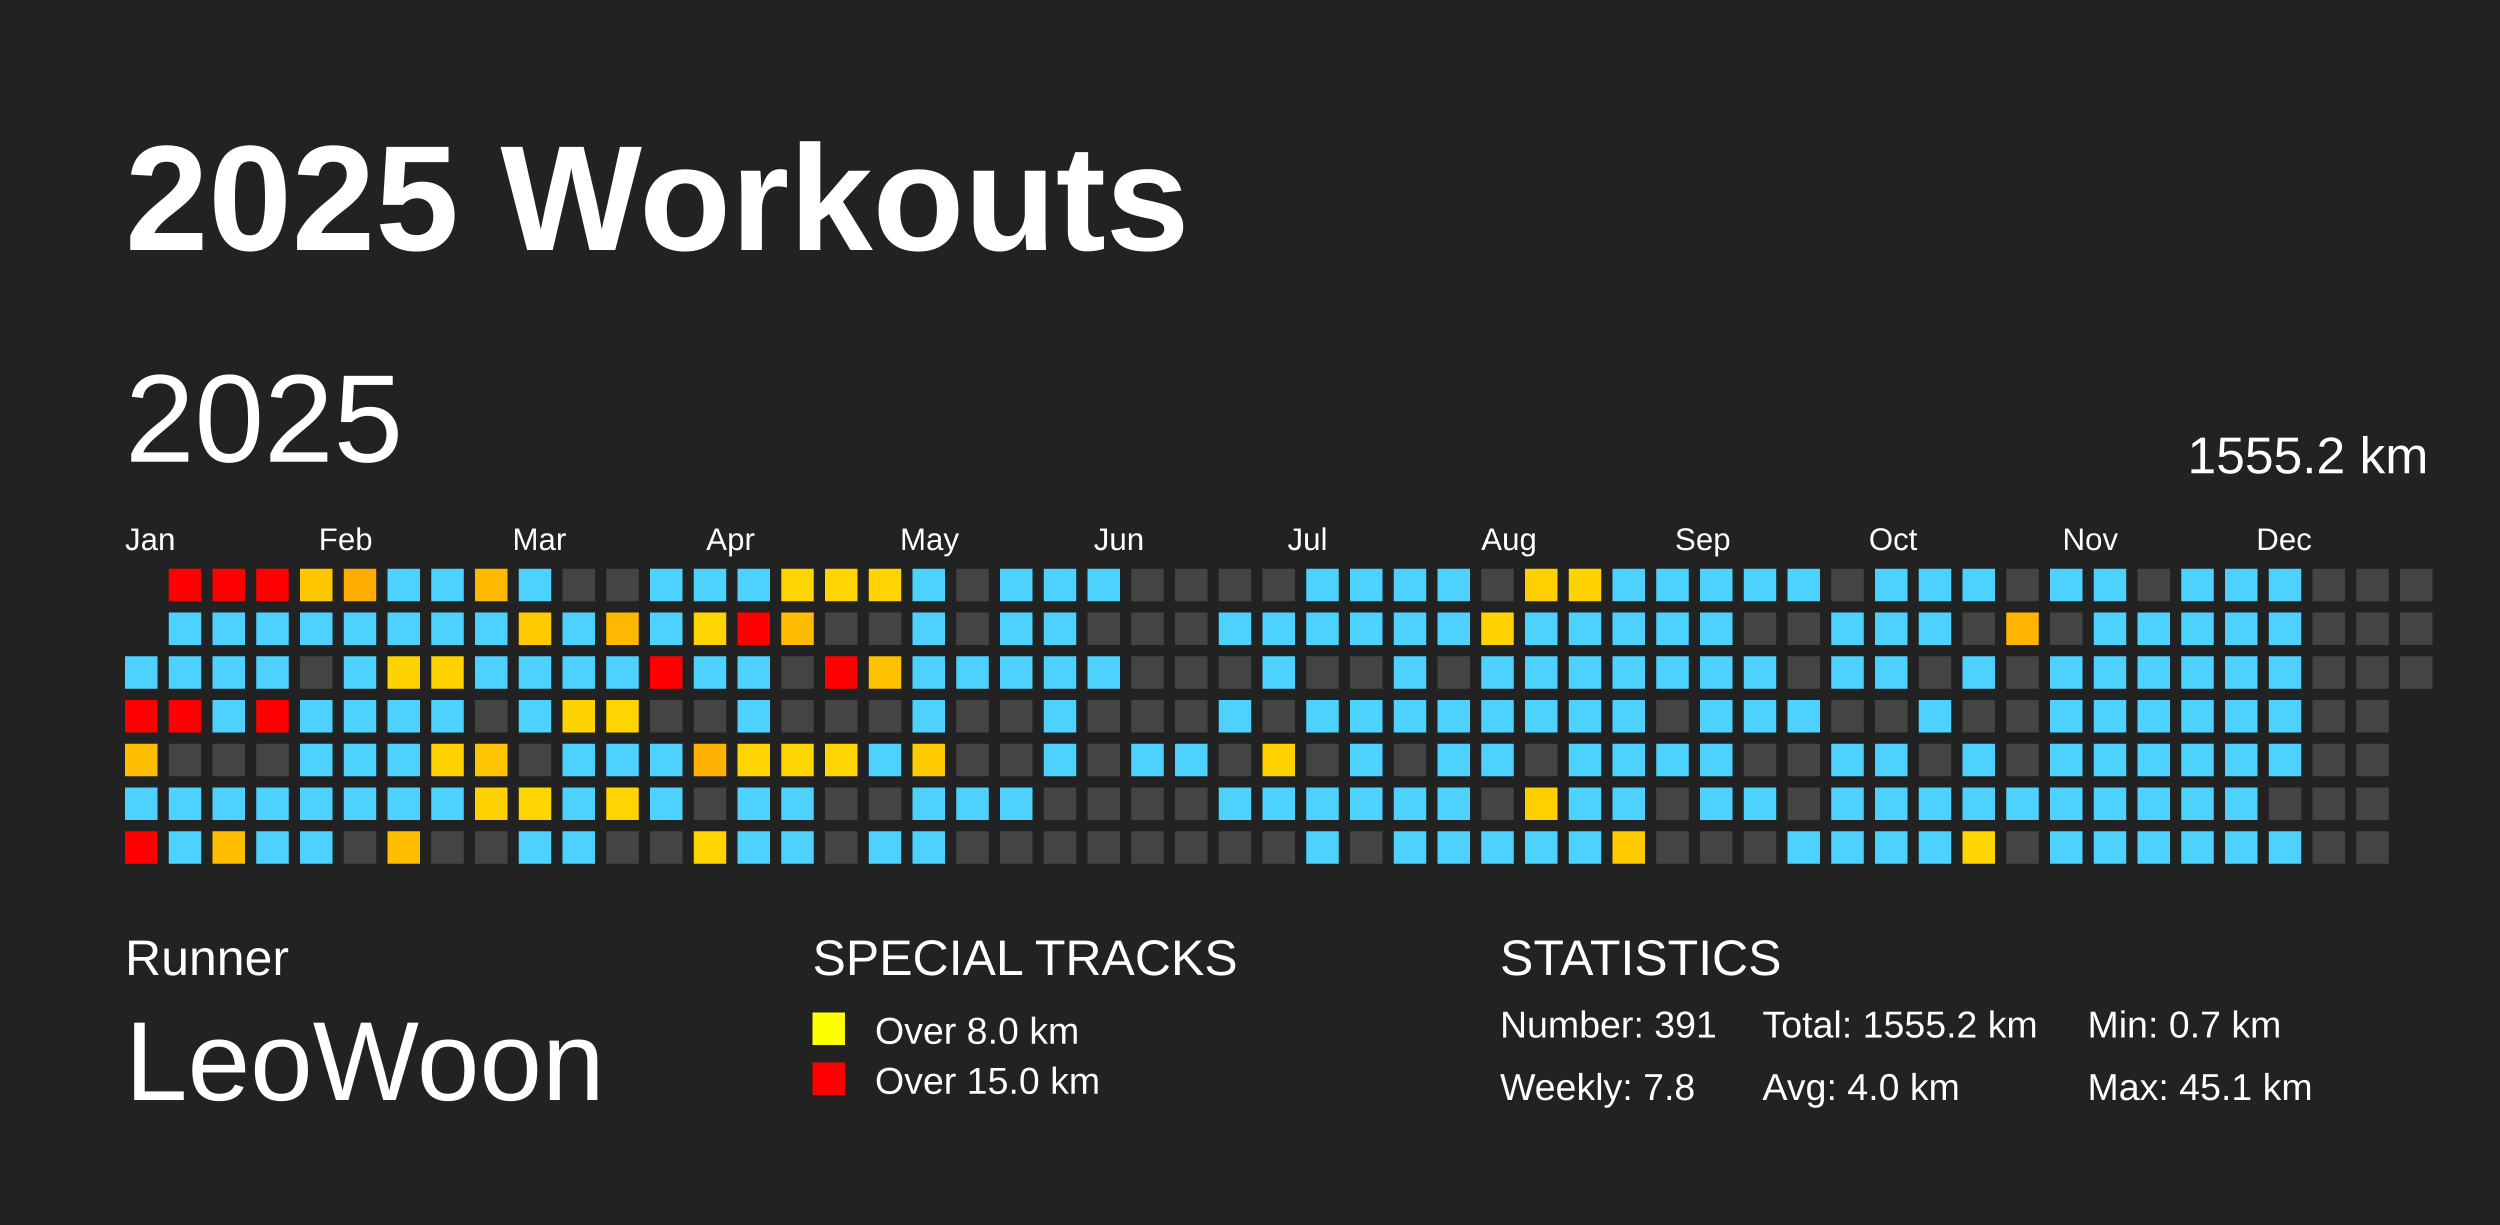
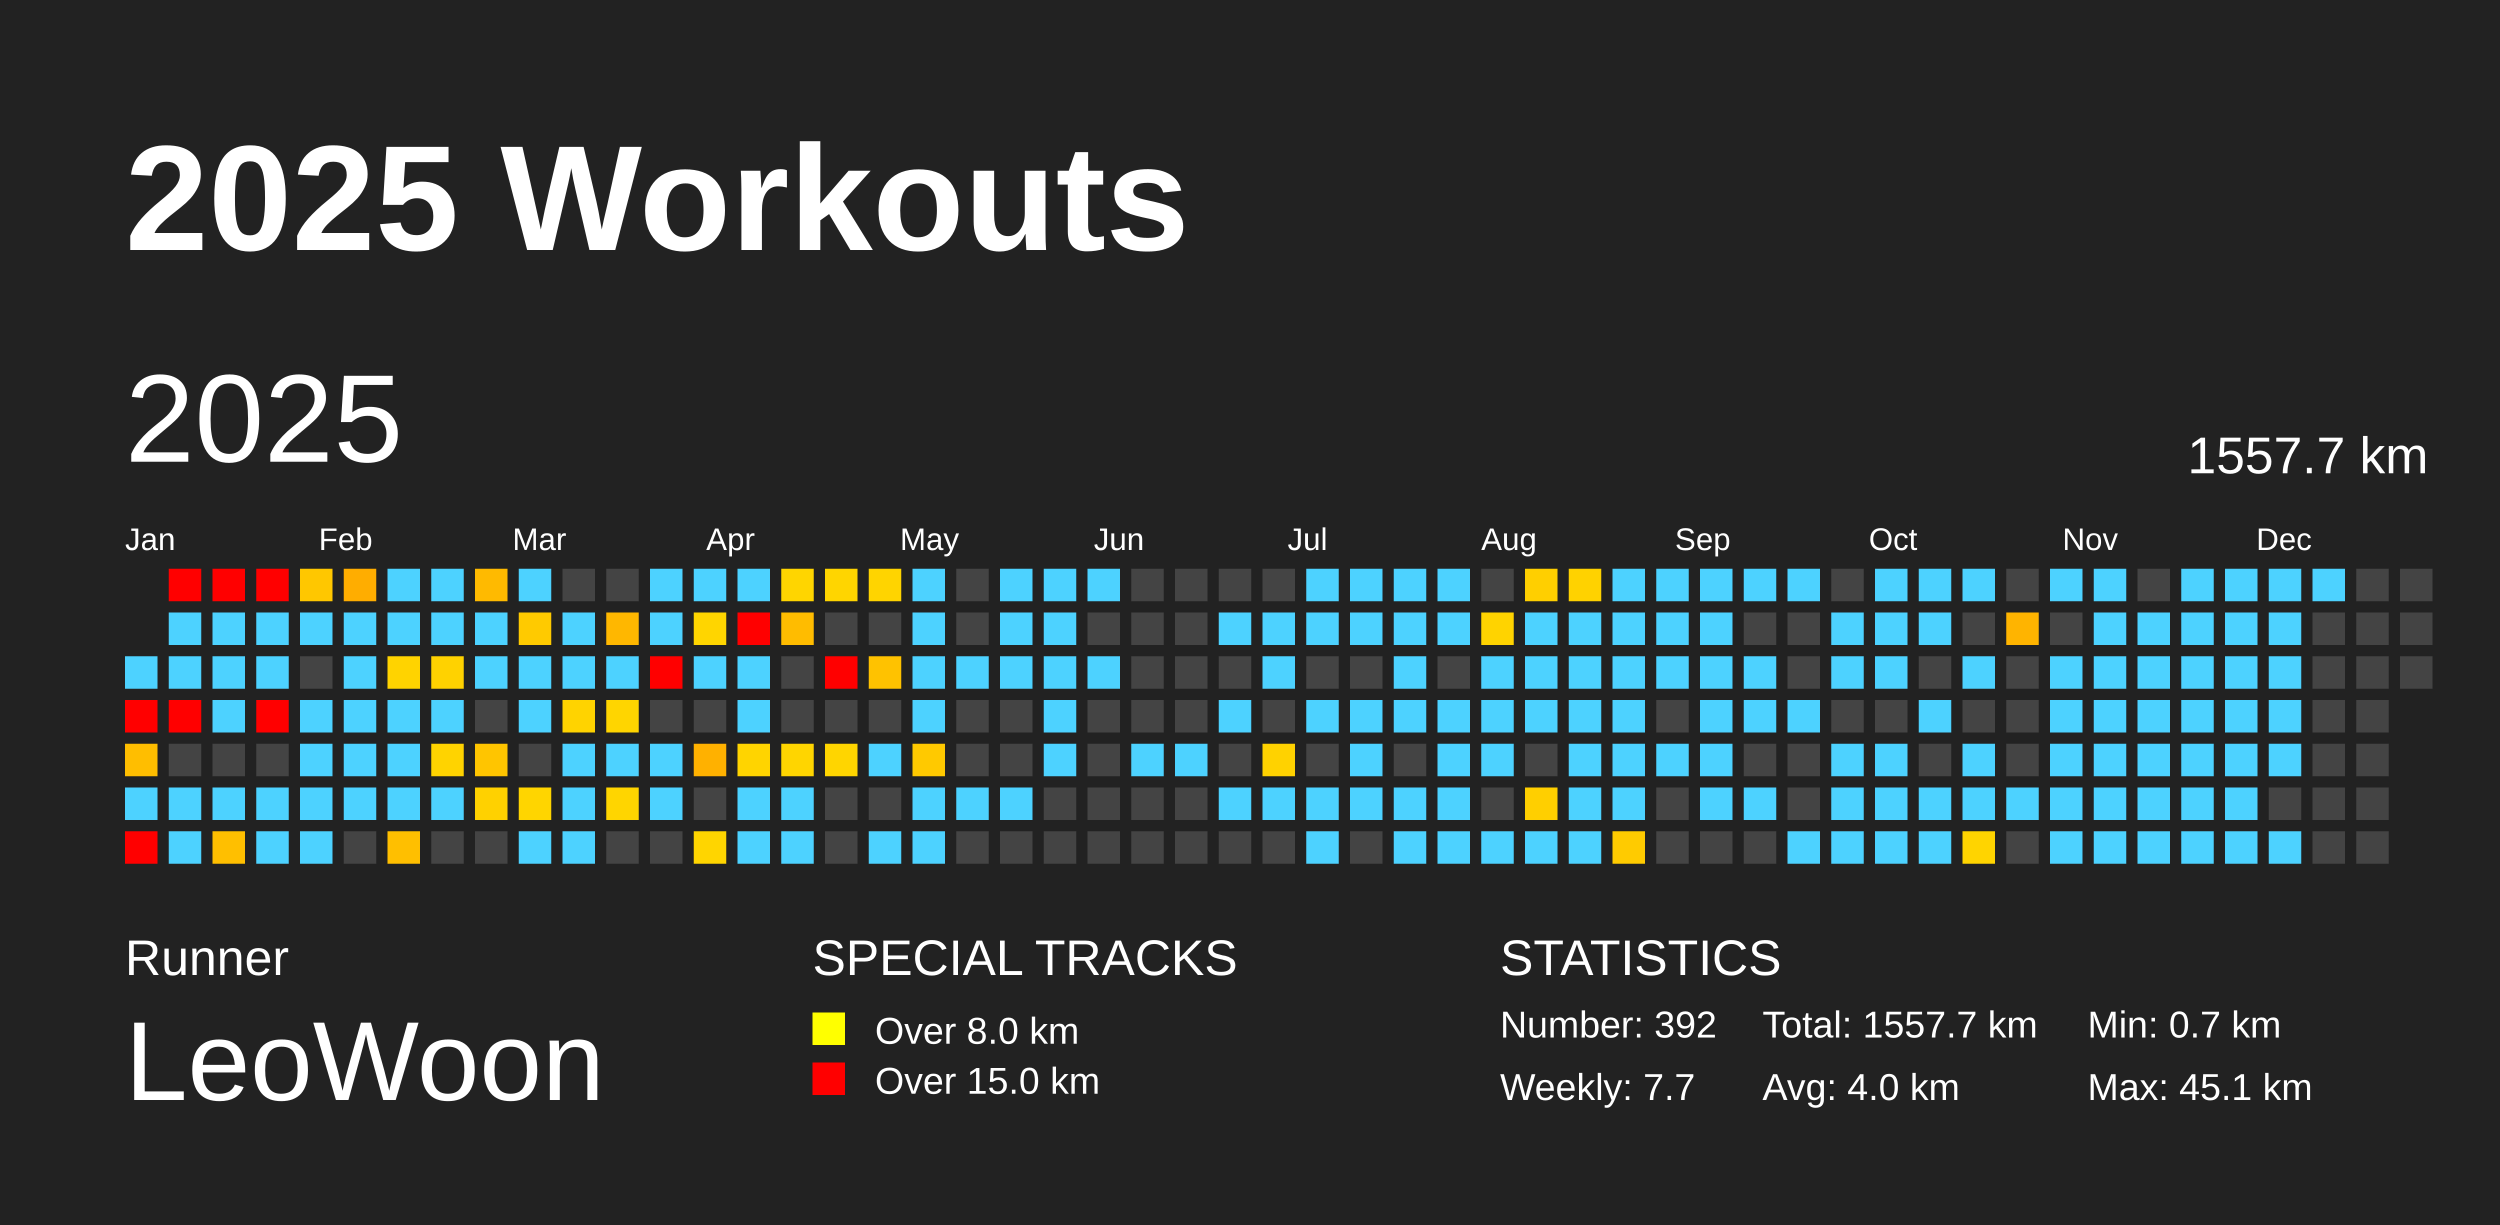
<svg xmlns="http://www.w3.org/2000/svg" baseProfile="full" height="98mm" version="1.1" viewBox="0,0,200,98" width="200mm">
  <defs />
  <rect fill="#222222" height="98" width="200" x="0" y="0" />
  <text fill="#FFFFFF" style="font-size:12px; font-family:Arial; font-weight:bold;" x="10" y="20">2025 Workouts</text>
  <text fill="#FFFFFF" style="font-size:4px; font-family:Arial" x="10" y="78">Runner</text>
  <text fill="#FFFFFF" style="font-size:9px; font-family:Arial" x="10" y="88">LeoWoon</text>
  <text fill="#FFFFFF" style="font-size:4px; font-family:Arial" x="65" y="78">SPECIAL TRACKS</text>
  <rect fill="yellow" height="2.6" width="2.6" x="65" y="81" />
  <text fill="#FFFFFF" style="font-size:3px; font-family:Arial" x="70" y="83.5">Over 8.0 km</text>
  <rect fill="red" height="2.6" width="2.6" x="65" y="85" />
  <text fill="#FFFFFF" style="font-size:3px; font-family:Arial" x="70" y="87.5">Over 15.0 km</text>
  <text fill="#FFFFFF" style="font-size:4px; font-family:Arial" x="120" y="78">STATISTICS</text>
-   <text fill="#FFFFFF" style="font-size:3px; font-family:Arial" x="120" y="83">Number: 391</text>
-   <text fill="#FFFFFF" style="font-size:3px; font-family:Arial" x="120" y="88">Weekly: 7.8</text>
-   <text fill="#FFFFFF" style="font-size:3px; font-family:Arial" x="141" y="83">Total: 1555.2 km</text>
+   <text fill="#FFFFFF" style="font-size:3px; font-family:Arial" x="120" y="83">Number: 392</text>
+   <text fill="#FFFFFF" style="font-size:3px; font-family:Arial" x="120" y="88">Weekly: 7.7</text>
+   <text fill="#FFFFFF" style="font-size:3px; font-family:Arial" x="141" y="83">Total: 1557.7 km</text>
  <text fill="#FFFFFF" style="font-size:3px; font-family:Arial" x="141" y="88">Avg: 4.0 km</text>
  <text fill="#FFFFFF" style="font-size:3px; font-family:Arial" x="167" y="83">Min: 0.7 km</text>
  <text fill="#FFFFFF" style="font-size:3px; font-family:Arial" x="167" y="88">Max: 45.1 km</text>
  <text dominant-baseline="hanging" fill="#FFFFFF" style="font-size:10.0px; font-family:Arial;" x="10" y="30">2025</text>
-   <text dominant-baseline="hanging" fill="#FFFFFF" style="font-size:4.125px; font-family:Arial;" x="175" y="35">1555.2 km</text>
+   <text dominant-baseline="hanging" fill="#FFFFFF" style="font-size:4.125px; font-family:Arial;" x="175" y="35">1557.7 km</text>
  <text fill="#FFFFFF" style="font-size:2.5px; font-family:Arial" x="10.0" y="44">Jan</text>
  <text fill="#FFFFFF" style="font-size:2.5px; font-family:Arial" x="25.5" y="44">Feb</text>
  <text fill="#FFFFFF" style="font-size:2.5px; font-family:Arial" x="41.0" y="44">Mar</text>
  <text fill="#FFFFFF" style="font-size:2.5px; font-family:Arial" x="56.5" y="44">Apr</text>
  <text fill="#FFFFFF" style="font-size:2.5px; font-family:Arial" x="72.0" y="44">May</text>
  <text fill="#FFFFFF" style="font-size:2.5px; font-family:Arial" x="87.5" y="44">Jun</text>
  <text fill="#FFFFFF" style="font-size:2.5px; font-family:Arial" x="103.0" y="44">Jul</text>
  <text fill="#FFFFFF" style="font-size:2.5px; font-family:Arial" x="118.5" y="44">Aug</text>
  <text fill="#FFFFFF" style="font-size:2.5px; font-family:Arial" x="134.0" y="44">Sep</text>
  <text fill="#FFFFFF" style="font-size:2.5px; font-family:Arial" x="149.5" y="44">Oct</text>
  <text fill="#FFFFFF" style="font-size:2.5px; font-family:Arial" x="165.0" y="44">Nov</text>
  <text fill="#FFFFFF" style="font-size:2.5px; font-family:Arial" x="180.5" y="44">Dec</text>
  <rect fill="#4dd2ff" height="2.6" width="2.6" x="10.0" y="52.5" />
  <rect fill="red" height="2.6" width="2.6" x="10.0" y="56.0" />
  <rect fill="#ffbe00" height="2.6" width="2.6" x="10.0" y="59.5" />
  <rect fill="#4dd2ff" height="2.6" width="2.6" x="10.0" y="63.0" />
  <rect fill="red" height="2.6" width="2.6" x="10.0" y="66.5" />
  <rect fill="red" height="2.6" width="2.6" x="13.5" y="45.5" />
  <rect fill="#4dd2ff" height="2.6" width="2.6" x="13.5" y="49.0" />
  <rect fill="#4dd2ff" height="2.6" width="2.6" x="13.5" y="52.5" />
  <rect fill="red" height="2.6" width="2.6" x="13.5" y="56.0" />
  <rect fill="#444444" height="2.6" width="2.6" x="13.5" y="59.5" />
  <rect fill="#4dd2ff" height="2.6" width="2.6" x="13.5" y="63.0" />
  <rect fill="#4dd2ff" height="2.6" width="2.6" x="13.5" y="66.5" />
  <rect fill="red" height="2.6" width="2.6" x="17.0" y="45.5" />
  <rect fill="#4dd2ff" height="2.6" width="2.6" x="17.0" y="49.0" />
  <rect fill="#4dd2ff" height="2.6" width="2.6" x="17.0" y="52.5" />
  <rect fill="#4dd2ff" height="2.6" width="2.6" x="17.0" y="56.0" />
  <rect fill="#444444" height="2.6" width="2.6" x="17.0" y="59.5" />
  <rect fill="#4dd2ff" height="2.6" width="2.6" x="17.0" y="63.0" />
  <rect fill="#ffbf00" height="2.6" width="2.6" x="17.0" y="66.5" />
  <rect fill="red" height="2.6" width="2.6" x="20.5" y="45.5" />
  <rect fill="#4dd2ff" height="2.6" width="2.6" x="20.5" y="49.0" />
  <rect fill="#4dd2ff" height="2.6" width="2.6" x="20.5" y="52.5" />
  <rect fill="red" height="2.6" width="2.6" x="20.5" y="56.0" />
  <rect fill="#444444" height="2.6" width="2.6" x="20.5" y="59.5" />
  <rect fill="#4dd2ff" height="2.6" width="2.6" x="20.5" y="63.0" />
  <rect fill="#4dd2ff" height="2.6" width="2.6" x="20.5" y="66.5" />
  <rect fill="#ffc700" height="2.6" width="2.6" x="24.0" y="45.5" />
  <rect fill="#4dd2ff" height="2.6" width="2.6" x="24.0" y="49.0" />
  <rect fill="#444444" height="2.6" width="2.6" x="24.0" y="52.5" />
  <rect fill="#4dd2ff" height="2.6" width="2.6" x="24.0" y="56.0" />
  <rect fill="#4dd2ff" height="2.6" width="2.6" x="24.0" y="59.5" />
  <rect fill="#4dd2ff" height="2.6" width="2.6" x="24.0" y="63.0" />
  <rect fill="#4dd2ff" height="2.6" width="2.6" x="24.0" y="66.5" />
  <rect fill="#ffad00" height="2.6" width="2.6" x="27.5" y="45.5" />
  <rect fill="#4dd2ff" height="2.6" width="2.6" x="27.5" y="49.0" />
  <rect fill="#4dd2ff" height="2.6" width="2.6" x="27.5" y="52.5" />
  <rect fill="#4dd2ff" height="2.6" width="2.6" x="27.5" y="56.0" />
  <rect fill="#4dd2ff" height="2.6" width="2.6" x="27.5" y="59.5" />
  <rect fill="#4dd2ff" height="2.6" width="2.6" x="27.5" y="63.0" />
  <rect fill="#444444" height="2.6" width="2.6" x="27.5" y="66.5" />
  <rect fill="#4dd2ff" height="2.6" width="2.6" x="31.0" y="45.5" />
  <rect fill="#4dd2ff" height="2.6" width="2.6" x="31.0" y="49.0" />
  <rect fill="#ffd300" height="2.6" width="2.6" x="31.0" y="52.5" />
  <rect fill="#4dd2ff" height="2.6" width="2.6" x="31.0" y="56.0" />
  <rect fill="#4dd2ff" height="2.6" width="2.6" x="31.0" y="59.5" />
  <rect fill="#4dd2ff" height="2.6" width="2.6" x="31.0" y="63.0" />
  <rect fill="#ffbf00" height="2.6" width="2.6" x="31.0" y="66.5" />
  <rect fill="#4dd2ff" height="2.6" width="2.6" x="34.5" y="45.5" />
  <rect fill="#4dd2ff" height="2.6" width="2.6" x="34.5" y="49.0" />
  <rect fill="#ffd200" height="2.6" width="2.6" x="34.5" y="52.5" />
  <rect fill="#4dd2ff" height="2.6" width="2.6" x="34.5" y="56.0" />
  <rect fill="#ffd300" height="2.6" width="2.6" x="34.5" y="59.5" />
  <rect fill="#4dd2ff" height="2.6" width="2.6" x="34.5" y="63.0" />
  <rect fill="#444444" height="2.6" width="2.6" x="34.5" y="66.5" />
  <rect fill="#ffba00" height="2.6" width="2.6" x="38.0" y="45.5" />
  <rect fill="#4dd2ff" height="2.6" width="2.6" x="38.0" y="49.0" />
  <rect fill="#4dd2ff" height="2.6" width="2.6" x="38.0" y="52.5" />
  <rect fill="#444444" height="2.6" width="2.6" x="38.0" y="56.0" />
  <rect fill="#ffc500" height="2.6" width="2.6" x="38.0" y="59.5" />
  <rect fill="#ffd100" height="2.6" width="2.6" x="38.0" y="63.0" />
  <rect fill="#444444" height="2.6" width="2.6" x="38.0" y="66.5" />
  <rect fill="#4dd2ff" height="2.6" width="2.6" x="41.5" y="45.5" />
  <rect fill="#ffca00" height="2.6" width="2.6" x="41.5" y="49.0" />
  <rect fill="#4dd2ff" height="2.6" width="2.6" x="41.5" y="52.5" />
  <rect fill="#4dd2ff" height="2.6" width="2.6" x="41.5" y="56.0" />
  <rect fill="#444444" height="2.6" width="2.6" x="41.5" y="59.5" />
  <rect fill="#ffd500" height="2.6" width="2.6" x="41.5" y="63.0" />
  <rect fill="#4dd2ff" height="2.6" width="2.6" x="41.5" y="66.5" />
  <rect fill="#444444" height="2.6" width="2.6" x="45.0" y="45.5" />
  <rect fill="#4dd2ff" height="2.6" width="2.6" x="45.0" y="49.0" />
  <rect fill="#4dd2ff" height="2.6" width="2.6" x="45.0" y="52.5" />
  <rect fill="#ffd300" height="2.6" width="2.6" x="45.0" y="56.0" />
  <rect fill="#4dd2ff" height="2.6" width="2.6" x="45.0" y="59.5" />
  <rect fill="#4dd2ff" height="2.6" width="2.6" x="45.0" y="63.0" />
  <rect fill="#4dd2ff" height="2.6" width="2.6" x="45.0" y="66.5" />
  <rect fill="#444444" height="2.6" width="2.6" x="48.5" y="45.5" />
  <rect fill="#ffb700" height="2.6" width="2.6" x="48.5" y="49.0" />
  <rect fill="#4dd2ff" height="2.6" width="2.6" x="48.5" y="52.5" />
  <rect fill="#ffd500" height="2.6" width="2.6" x="48.5" y="56.0" />
  <rect fill="#4dd2ff" height="2.6" width="2.6" x="48.5" y="59.5" />
  <rect fill="#ffd500" height="2.6" width="2.6" x="48.5" y="63.0" />
  <rect fill="#444444" height="2.6" width="2.6" x="48.5" y="66.5" />
  <rect fill="#4dd2ff" height="2.6" width="2.6" x="52.0" y="45.5" />
  <rect fill="#4dd2ff" height="2.6" width="2.6" x="52.0" y="49.0" />
  <rect fill="red" height="2.6" width="2.6" x="52.0" y="52.5" />
  <rect fill="#444444" height="2.6" width="2.6" x="52.0" y="56.0" />
  <rect fill="#4dd2ff" height="2.6" width="2.6" x="52.0" y="59.5" />
  <rect fill="#4dd2ff" height="2.6" width="2.6" x="52.0" y="63.0" />
  <rect fill="#444444" height="2.6" width="2.6" x="52.0" y="66.5" />
  <rect fill="#4dd2ff" height="2.6" width="2.6" x="55.5" y="45.5" />
  <rect fill="#ffd500" height="2.6" width="2.6" x="55.5" y="49.0" />
  <rect fill="#4dd2ff" height="2.6" width="2.6" x="55.5" y="52.5" />
  <rect fill="#444444" height="2.6" width="2.6" x="55.5" y="56.0" />
  <rect fill="#ffb100" height="2.6" width="2.6" x="55.5" y="59.5" />
  <rect fill="#444444" height="2.6" width="2.6" x="55.5" y="63.0" />
  <rect fill="#ffd500" height="2.6" width="2.6" x="55.5" y="66.5" />
  <rect fill="#4dd2ff" height="2.6" width="2.6" x="59.0" y="45.5" />
  <rect fill="red" height="2.6" width="2.6" x="59.0" y="49.0" />
  <rect fill="#4dd2ff" height="2.6" width="2.6" x="59.0" y="52.5" />
  <rect fill="#4dd2ff" height="2.6" width="2.6" x="59.0" y="56.0" />
  <rect fill="#ffd400" height="2.6" width="2.6" x="59.0" y="59.5" />
  <rect fill="#4dd2ff" height="2.6" width="2.6" x="59.0" y="63.0" />
  <rect fill="#4dd2ff" height="2.6" width="2.6" x="59.0" y="66.5" />
  <rect fill="#ffd500" height="2.6" width="2.6" x="62.5" y="45.5" />
  <rect fill="#ffbc00" height="2.6" width="2.6" x="62.5" y="49.0" />
  <rect fill="#444444" height="2.6" width="2.6" x="62.5" y="52.5" />
  <rect fill="#444444" height="2.6" width="2.6" x="62.5" y="56.0" />
  <rect fill="#ffd500" height="2.6" width="2.6" x="62.5" y="59.5" />
  <rect fill="#4dd2ff" height="2.6" width="2.6" x="62.5" y="63.0" />
  <rect fill="#4dd2ff" height="2.6" width="2.6" x="62.5" y="66.5" />
  <rect fill="#ffd500" height="2.6" width="2.6" x="66.0" y="45.5" />
  <rect fill="#444444" height="2.6" width="2.6" x="66.0" y="49.0" />
  <rect fill="red" height="2.6" width="2.6" x="66.0" y="52.5" />
  <rect fill="#444444" height="2.6" width="2.6" x="66.0" y="56.0" />
  <rect fill="#ffd500" height="2.6" width="2.6" x="66.0" y="59.5" />
  <rect fill="#444444" height="2.6" width="2.6" x="66.0" y="63.0" />
  <rect fill="#444444" height="2.6" width="2.6" x="66.0" y="66.5" />
  <rect fill="#ffd400" height="2.6" width="2.6" x="69.5" y="45.5" />
  <rect fill="#444444" height="2.6" width="2.6" x="69.5" y="49.0" />
  <rect fill="#ffc200" height="2.6" width="2.6" x="69.5" y="52.5" />
  <rect fill="#444444" height="2.6" width="2.6" x="69.5" y="56.0" />
  <rect fill="#4dd2ff" height="2.6" width="2.6" x="69.5" y="59.5" />
  <rect fill="#444444" height="2.6" width="2.6" x="69.5" y="63.0" />
  <rect fill="#4dd2ff" height="2.6" width="2.6" x="69.5" y="66.5" />
  <rect fill="#4dd2ff" height="2.6" width="2.6" x="73.0" y="45.5" />
  <rect fill="#4dd2ff" height="2.6" width="2.6" x="73.0" y="49.0" />
  <rect fill="#4dd2ff" height="2.6" width="2.6" x="73.0" y="52.5" />
  <rect fill="#4dd2ff" height="2.6" width="2.6" x="73.0" y="56.0" />
  <rect fill="#ffc900" height="2.6" width="2.6" x="73.0" y="59.5" />
  <rect fill="#4dd2ff" height="2.6" width="2.6" x="73.0" y="63.0" />
  <rect fill="#4dd2ff" height="2.6" width="2.6" x="73.0" y="66.5" />
  <rect fill="#444444" height="2.6" width="2.6" x="76.5" y="45.5" />
  <rect fill="#444444" height="2.6" width="2.6" x="76.5" y="49.0" />
  <rect fill="#4dd2ff" height="2.6" width="2.6" x="76.5" y="52.5" />
  <rect fill="#444444" height="2.6" width="2.6" x="76.5" y="56.0" />
  <rect fill="#444444" height="2.6" width="2.6" x="76.5" y="59.5" />
  <rect fill="#4dd2ff" height="2.6" width="2.6" x="76.5" y="63.0" />
  <rect fill="#444444" height="2.6" width="2.6" x="76.5" y="66.5" />
  <rect fill="#4dd2ff" height="2.6" width="2.6" x="80.0" y="45.5" />
  <rect fill="#4dd2ff" height="2.6" width="2.6" x="80.0" y="49.0" />
  <rect fill="#4dd2ff" height="2.6" width="2.6" x="80.0" y="52.5" />
  <rect fill="#444444" height="2.6" width="2.6" x="80.0" y="56.0" />
  <rect fill="#444444" height="2.6" width="2.6" x="80.0" y="59.5" />
  <rect fill="#4dd2ff" height="2.6" width="2.6" x="80.0" y="63.0" />
  <rect fill="#444444" height="2.6" width="2.6" x="80.0" y="66.5" />
  <rect fill="#4dd2ff" height="2.6" width="2.6" x="83.5" y="45.5" />
  <rect fill="#4dd2ff" height="2.6" width="2.6" x="83.5" y="49.0" />
  <rect fill="#4dd2ff" height="2.6" width="2.6" x="83.5" y="52.5" />
  <rect fill="#4dd2ff" height="2.6" width="2.6" x="83.5" y="56.0" />
  <rect fill="#4dd2ff" height="2.6" width="2.6" x="83.5" y="59.5" />
  <rect fill="#444444" height="2.6" width="2.6" x="83.5" y="63.0" />
  <rect fill="#444444" height="2.6" width="2.6" x="83.5" y="66.5" />
  <rect fill="#4dd2ff" height="2.6" width="2.6" x="87.0" y="45.5" />
  <rect fill="#444444" height="2.6" width="2.6" x="87.0" y="49.0" />
  <rect fill="#4dd2ff" height="2.6" width="2.6" x="87.0" y="52.5" />
  <rect fill="#444444" height="2.6" width="2.6" x="87.0" y="56.0" />
  <rect fill="#444444" height="2.6" width="2.6" x="87.0" y="59.5" />
  <rect fill="#444444" height="2.6" width="2.6" x="87.0" y="63.0" />
  <rect fill="#444444" height="2.6" width="2.6" x="87.0" y="66.5" />
  <rect fill="#444444" height="2.6" width="2.6" x="90.5" y="45.5" />
  <rect fill="#444444" height="2.6" width="2.6" x="90.5" y="49.0" />
  <rect fill="#444444" height="2.6" width="2.6" x="90.5" y="52.5" />
  <rect fill="#444444" height="2.6" width="2.6" x="90.5" y="56.0" />
  <rect fill="#4dd2ff" height="2.6" width="2.6" x="90.5" y="59.5" />
  <rect fill="#444444" height="2.6" width="2.6" x="90.5" y="63.0" />
  <rect fill="#444444" height="2.6" width="2.6" x="90.5" y="66.5" />
  <rect fill="#444444" height="2.6" width="2.6" x="94.0" y="45.5" />
  <rect fill="#444444" height="2.6" width="2.6" x="94.0" y="49.0" />
  <rect fill="#444444" height="2.6" width="2.6" x="94.0" y="52.5" />
  <rect fill="#444444" height="2.6" width="2.6" x="94.0" y="56.0" />
  <rect fill="#4dd2ff" height="2.6" width="2.6" x="94.0" y="59.5" />
  <rect fill="#444444" height="2.6" width="2.6" x="94.0" y="63.0" />
  <rect fill="#444444" height="2.6" width="2.6" x="94.0" y="66.5" />
  <rect fill="#444444" height="2.6" width="2.6" x="97.5" y="45.5" />
  <rect fill="#4dd2ff" height="2.6" width="2.6" x="97.5" y="49.0" />
  <rect fill="#444444" height="2.6" width="2.6" x="97.5" y="52.5" />
  <rect fill="#4dd2ff" height="2.6" width="2.6" x="97.5" y="56.0" />
  <rect fill="#444444" height="2.6" width="2.6" x="97.5" y="59.5" />
  <rect fill="#4dd2ff" height="2.6" width="2.6" x="97.5" y="63.0" />
  <rect fill="#444444" height="2.6" width="2.6" x="97.5" y="66.5" />
  <rect fill="#444444" height="2.6" width="2.6" x="101.0" y="45.5" />
  <rect fill="#4dd2ff" height="2.6" width="2.6" x="101.0" y="49.0" />
  <rect fill="#4dd2ff" height="2.6" width="2.6" x="101.0" y="52.5" />
  <rect fill="#444444" height="2.6" width="2.6" x="101.0" y="56.0" />
  <rect fill="#ffd200" height="2.6" width="2.6" x="101.0" y="59.5" />
  <rect fill="#4dd2ff" height="2.6" width="2.6" x="101.0" y="63.0" />
  <rect fill="#444444" height="2.6" width="2.6" x="101.0" y="66.5" />
  <rect fill="#4dd2ff" height="2.6" width="2.6" x="104.5" y="45.5" />
  <rect fill="#4dd2ff" height="2.6" width="2.6" x="104.5" y="49.0" />
  <rect fill="#444444" height="2.6" width="2.6" x="104.5" y="52.5" />
  <rect fill="#4dd2ff" height="2.6" width="2.6" x="104.5" y="56.0" />
  <rect fill="#444444" height="2.6" width="2.6" x="104.5" y="59.5" />
  <rect fill="#4dd2ff" height="2.6" width="2.6" x="104.5" y="63.0" />
  <rect fill="#4dd2ff" height="2.6" width="2.6" x="104.5" y="66.5" />
  <rect fill="#4dd2ff" height="2.6" width="2.6" x="108.0" y="45.5" />
  <rect fill="#4dd2ff" height="2.6" width="2.6" x="108.0" y="49.0" />
  <rect fill="#444444" height="2.6" width="2.6" x="108.0" y="52.5" />
  <rect fill="#4dd2ff" height="2.6" width="2.6" x="108.0" y="56.0" />
  <rect fill="#4dd2ff" height="2.6" width="2.6" x="108.0" y="59.5" />
  <rect fill="#4dd2ff" height="2.6" width="2.6" x="108.0" y="63.0" />
  <rect fill="#444444" height="2.6" width="2.6" x="108.0" y="66.5" />
  <rect fill="#4dd2ff" height="2.6" width="2.6" x="111.5" y="45.5" />
  <rect fill="#4dd2ff" height="2.6" width="2.6" x="111.5" y="49.0" />
  <rect fill="#4dd2ff" height="2.6" width="2.6" x="111.5" y="52.5" />
  <rect fill="#4dd2ff" height="2.6" width="2.6" x="111.5" y="56.0" />
  <rect fill="#444444" height="2.6" width="2.6" x="111.5" y="59.5" />
  <rect fill="#4dd2ff" height="2.6" width="2.6" x="111.5" y="63.0" />
  <rect fill="#4dd2ff" height="2.6" width="2.6" x="111.5" y="66.5" />
  <rect fill="#4dd2ff" height="2.6" width="2.6" x="115.0" y="45.5" />
  <rect fill="#4dd2ff" height="2.6" width="2.6" x="115.0" y="49.0" />
  <rect fill="#444444" height="2.6" width="2.6" x="115.0" y="52.5" />
  <rect fill="#4dd2ff" height="2.6" width="2.6" x="115.0" y="56.0" />
  <rect fill="#4dd2ff" height="2.6" width="2.6" x="115.0" y="59.5" />
  <rect fill="#4dd2ff" height="2.6" width="2.6" x="115.0" y="63.0" />
  <rect fill="#4dd2ff" height="2.6" width="2.6" x="115.0" y="66.5" />
  <rect fill="#444444" height="2.6" width="2.6" x="118.5" y="45.5" />
  <rect fill="#ffd300" height="2.6" width="2.6" x="118.5" y="49.0" />
  <rect fill="#4dd2ff" height="2.6" width="2.6" x="118.5" y="52.5" />
  <rect fill="#4dd2ff" height="2.6" width="2.6" x="118.5" y="56.0" />
  <rect fill="#4dd2ff" height="2.6" width="2.6" x="118.5" y="59.5" />
  <rect fill="#444444" height="2.6" width="2.6" x="118.5" y="63.0" />
  <rect fill="#4dd2ff" height="2.6" width="2.6" x="118.5" y="66.5" />
  <rect fill="#ffcf00" height="2.6" width="2.6" x="122.0" y="45.5" />
  <rect fill="#4dd2ff" height="2.6" width="2.6" x="122.0" y="49.0" />
  <rect fill="#4dd2ff" height="2.6" width="2.6" x="122.0" y="52.5" />
  <rect fill="#4dd2ff" height="2.6" width="2.6" x="122.0" y="56.0" />
  <rect fill="#444444" height="2.6" width="2.6" x="122.0" y="59.5" />
  <rect fill="#ffcf00" height="2.6" width="2.6" x="122.0" y="63.0" />
  <rect fill="#4dd2ff" height="2.6" width="2.6" x="122.0" y="66.5" />
  <rect fill="#ffd200" height="2.6" width="2.6" x="125.5" y="45.5" />
  <rect fill="#4dd2ff" height="2.6" width="2.6" x="125.5" y="49.0" />
  <rect fill="#4dd2ff" height="2.6" width="2.6" x="125.5" y="52.5" />
  <rect fill="#4dd2ff" height="2.6" width="2.6" x="125.5" y="56.0" />
  <rect fill="#4dd2ff" height="2.6" width="2.6" x="125.5" y="59.5" />
  <rect fill="#4dd2ff" height="2.6" width="2.6" x="125.5" y="63.0" />
  <rect fill="#4dd2ff" height="2.6" width="2.6" x="125.5" y="66.5" />
  <rect fill="#4dd2ff" height="2.6" width="2.6" x="129.0" y="45.5" />
  <rect fill="#4dd2ff" height="2.6" width="2.6" x="129.0" y="49.0" />
  <rect fill="#4dd2ff" height="2.6" width="2.6" x="129.0" y="52.5" />
  <rect fill="#4dd2ff" height="2.6" width="2.6" x="129.0" y="56.0" />
  <rect fill="#4dd2ff" height="2.6" width="2.6" x="129.0" y="59.5" />
  <rect fill="#4dd2ff" height="2.6" width="2.6" x="129.0" y="63.0" />
  <rect fill="#ffcb00" height="2.6" width="2.6" x="129.0" y="66.5" />
  <rect fill="#4dd2ff" height="2.6" width="2.6" x="132.5" y="45.5" />
  <rect fill="#4dd2ff" height="2.6" width="2.6" x="132.5" y="49.0" />
  <rect fill="#4dd2ff" height="2.6" width="2.6" x="132.5" y="52.5" />
  <rect fill="#444444" height="2.6" width="2.6" x="132.5" y="56.0" />
  <rect fill="#4dd2ff" height="2.6" width="2.6" x="132.5" y="59.5" />
  <rect fill="#444444" height="2.6" width="2.6" x="132.5" y="63.0" />
  <rect fill="#444444" height="2.6" width="2.6" x="132.5" y="66.5" />
  <rect fill="#4dd2ff" height="2.6" width="2.6" x="136.0" y="45.5" />
  <rect fill="#4dd2ff" height="2.6" width="2.6" x="136.0" y="49.0" />
  <rect fill="#4dd2ff" height="2.6" width="2.6" x="136.0" y="52.5" />
  <rect fill="#4dd2ff" height="2.6" width="2.6" x="136.0" y="56.0" />
  <rect fill="#4dd2ff" height="2.6" width="2.6" x="136.0" y="59.5" />
  <rect fill="#4dd2ff" height="2.6" width="2.6" x="136.0" y="63.0" />
  <rect fill="#444444" height="2.6" width="2.6" x="136.0" y="66.5" />
  <rect fill="#4dd2ff" height="2.6" width="2.6" x="139.5" y="45.5" />
  <rect fill="#444444" height="2.6" width="2.6" x="139.5" y="49.0" />
  <rect fill="#4dd2ff" height="2.6" width="2.6" x="139.5" y="52.5" />
  <rect fill="#4dd2ff" height="2.6" width="2.6" x="139.5" y="56.0" />
  <rect fill="#444444" height="2.6" width="2.6" x="139.5" y="59.5" />
  <rect fill="#4dd2ff" height="2.6" width="2.6" x="139.5" y="63.0" />
  <rect fill="#444444" height="2.6" width="2.6" x="139.5" y="66.5" />
  <rect fill="#4dd2ff" height="2.6" width="2.6" x="143.0" y="45.5" />
  <rect fill="#444444" height="2.6" width="2.6" x="143.0" y="49.0" />
  <rect fill="#444444" height="2.6" width="2.6" x="143.0" y="52.5" />
  <rect fill="#4dd2ff" height="2.6" width="2.6" x="143.0" y="56.0" />
  <rect fill="#444444" height="2.6" width="2.6" x="143.0" y="59.5" />
  <rect fill="#444444" height="2.6" width="2.6" x="143.0" y="63.0" />
  <rect fill="#4dd2ff" height="2.6" width="2.6" x="143.0" y="66.5" />
  <rect fill="#444444" height="2.6" width="2.6" x="146.5" y="45.5" />
  <rect fill="#4dd2ff" height="2.6" width="2.6" x="146.5" y="49.0" />
  <rect fill="#4dd2ff" height="2.6" width="2.6" x="146.5" y="52.5" />
  <rect fill="#444444" height="2.6" width="2.6" x="146.5" y="56.0" />
  <rect fill="#4dd2ff" height="2.6" width="2.6" x="146.5" y="59.5" />
  <rect fill="#4dd2ff" height="2.6" width="2.6" x="146.5" y="63.0" />
  <rect fill="#4dd2ff" height="2.6" width="2.6" x="146.5" y="66.5" />
  <rect fill="#4dd2ff" height="2.6" width="2.6" x="150.0" y="45.5" />
  <rect fill="#4dd2ff" height="2.6" width="2.6" x="150.0" y="49.0" />
  <rect fill="#4dd2ff" height="2.6" width="2.6" x="150.0" y="52.5" />
  <rect fill="#444444" height="2.6" width="2.6" x="150.0" y="56.0" />
  <rect fill="#4dd2ff" height="2.6" width="2.6" x="150.0" y="59.5" />
  <rect fill="#4dd2ff" height="2.6" width="2.6" x="150.0" y="63.0" />
  <rect fill="#4dd2ff" height="2.6" width="2.6" x="150.0" y="66.5" />
  <rect fill="#4dd2ff" height="2.6" width="2.6" x="153.5" y="45.5" />
  <rect fill="#4dd2ff" height="2.6" width="2.6" x="153.5" y="49.0" />
  <rect fill="#444444" height="2.6" width="2.6" x="153.5" y="52.5" />
  <rect fill="#4dd2ff" height="2.6" width="2.6" x="153.5" y="56.0" />
  <rect fill="#444444" height="2.6" width="2.6" x="153.5" y="59.5" />
  <rect fill="#4dd2ff" height="2.6" width="2.6" x="153.5" y="63.0" />
  <rect fill="#4dd2ff" height="2.6" width="2.6" x="153.5" y="66.5" />
  <rect fill="#4dd2ff" height="2.6" width="2.6" x="157.0" y="45.5" />
  <rect fill="#444444" height="2.6" width="2.6" x="157.0" y="49.0" />
  <rect fill="#4dd2ff" height="2.6" width="2.6" x="157.0" y="52.5" />
  <rect fill="#444444" height="2.6" width="2.6" x="157.0" y="56.0" />
  <rect fill="#4dd2ff" height="2.6" width="2.6" x="157.0" y="59.5" />
  <rect fill="#4dd2ff" height="2.6" width="2.6" x="157.0" y="63.0" />
  <rect fill="#ffd400" height="2.6" width="2.6" x="157.0" y="66.5" />
  <rect fill="#444444" height="2.6" width="2.6" x="160.5" y="45.5" />
  <rect fill="#ffb400" height="2.6" width="2.6" x="160.5" y="49.0" />
  <rect fill="#444444" height="2.6" width="2.6" x="160.5" y="52.5" />
  <rect fill="#444444" height="2.6" width="2.6" x="160.5" y="56.0" />
  <rect fill="#444444" height="2.6" width="2.6" x="160.5" y="59.5" />
  <rect fill="#4dd2ff" height="2.6" width="2.6" x="160.5" y="63.0" />
  <rect fill="#444444" height="2.6" width="2.6" x="160.5" y="66.5" />
  <rect fill="#4dd2ff" height="2.6" width="2.6" x="164.0" y="45.5" />
  <rect fill="#444444" height="2.6" width="2.6" x="164.0" y="49.0" />
  <rect fill="#4dd2ff" height="2.6" width="2.6" x="164.0" y="52.5" />
  <rect fill="#4dd2ff" height="2.6" width="2.6" x="164.0" y="56.0" />
  <rect fill="#4dd2ff" height="2.6" width="2.6" x="164.0" y="59.5" />
  <rect fill="#4dd2ff" height="2.6" width="2.6" x="164.0" y="63.0" />
  <rect fill="#4dd2ff" height="2.6" width="2.6" x="164.0" y="66.5" />
  <rect fill="#4dd2ff" height="2.6" width="2.6" x="167.5" y="45.5" />
  <rect fill="#4dd2ff" height="2.6" width="2.6" x="167.5" y="49.0" />
  <rect fill="#4dd2ff" height="2.6" width="2.6" x="167.5" y="52.5" />
  <rect fill="#4dd2ff" height="2.6" width="2.6" x="167.5" y="56.0" />
  <rect fill="#4dd2ff" height="2.6" width="2.6" x="167.5" y="59.5" />
  <rect fill="#4dd2ff" height="2.6" width="2.6" x="167.5" y="63.0" />
  <rect fill="#4dd2ff" height="2.6" width="2.6" x="167.5" y="66.5" />
  <rect fill="#444444" height="2.6" width="2.6" x="171.0" y="45.5" />
  <rect fill="#4dd2ff" height="2.6" width="2.6" x="171.0" y="49.0" />
  <rect fill="#4dd2ff" height="2.6" width="2.6" x="171.0" y="52.5" />
  <rect fill="#4dd2ff" height="2.6" width="2.6" x="171.0" y="56.0" />
  <rect fill="#4dd2ff" height="2.6" width="2.6" x="171.0" y="59.5" />
  <rect fill="#4dd2ff" height="2.6" width="2.6" x="171.0" y="63.0" />
  <rect fill="#4dd2ff" height="2.6" width="2.6" x="171.0" y="66.5" />
  <rect fill="#4dd2ff" height="2.6" width="2.6" x="174.5" y="45.5" />
  <rect fill="#4dd2ff" height="2.6" width="2.6" x="174.5" y="49.0" />
  <rect fill="#4dd2ff" height="2.6" width="2.6" x="174.5" y="52.5" />
  <rect fill="#4dd2ff" height="2.6" width="2.6" x="174.5" y="56.0" />
  <rect fill="#4dd2ff" height="2.6" width="2.6" x="174.5" y="59.5" />
  <rect fill="#4dd2ff" height="2.6" width="2.6" x="174.5" y="63.0" />
  <rect fill="#4dd2ff" height="2.6" width="2.6" x="174.5" y="66.5" />
  <rect fill="#4dd2ff" height="2.6" width="2.6" x="178.0" y="45.5" />
  <rect fill="#4dd2ff" height="2.6" width="2.6" x="178.0" y="49.0" />
  <rect fill="#4dd2ff" height="2.6" width="2.6" x="178.0" y="52.5" />
  <rect fill="#4dd2ff" height="2.6" width="2.6" x="178.0" y="56.0" />
  <rect fill="#4dd2ff" height="2.6" width="2.6" x="178.0" y="59.5" />
  <rect fill="#4dd2ff" height="2.6" width="2.6" x="178.0" y="63.0" />
  <rect fill="#4dd2ff" height="2.6" width="2.6" x="178.0" y="66.5" />
  <rect fill="#4dd2ff" height="2.6" width="2.6" x="181.5" y="45.5" />
  <rect fill="#4dd2ff" height="2.6" width="2.6" x="181.5" y="49.0" />
  <rect fill="#4dd2ff" height="2.6" width="2.6" x="181.5" y="52.5" />
  <rect fill="#4dd2ff" height="2.6" width="2.6" x="181.5" y="56.0" />
  <rect fill="#4dd2ff" height="2.6" width="2.6" x="181.5" y="59.5" />
  <rect fill="#444444" height="2.6" width="2.6" x="181.5" y="63.0" />
  <rect fill="#4dd2ff" height="2.6" width="2.6" x="181.5" y="66.5" />
-   <rect fill="#444444" height="2.6" width="2.6" x="185.0" y="45.5" />
+   <rect fill="#4dd2ff" height="2.6" width="2.6" x="185.0" y="45.5" />
  <rect fill="#444444" height="2.6" width="2.6" x="185.0" y="49.0" />
  <rect fill="#444444" height="2.6" width="2.6" x="185.0" y="52.5" />
  <rect fill="#444444" height="2.6" width="2.6" x="185.0" y="56.0" />
  <rect fill="#444444" height="2.6" width="2.6" x="185.0" y="59.5" />
  <rect fill="#444444" height="2.6" width="2.6" x="185.0" y="63.0" />
  <rect fill="#444444" height="2.6" width="2.6" x="185.0" y="66.5" />
  <rect fill="#444444" height="2.6" width="2.6" x="188.5" y="45.5" />
  <rect fill="#444444" height="2.6" width="2.6" x="188.5" y="49.0" />
  <rect fill="#444444" height="2.6" width="2.6" x="188.5" y="52.5" />
  <rect fill="#444444" height="2.6" width="2.6" x="188.5" y="56.0" />
  <rect fill="#444444" height="2.6" width="2.6" x="188.5" y="59.5" />
  <rect fill="#444444" height="2.6" width="2.6" x="188.5" y="63.0" />
  <rect fill="#444444" height="2.6" width="2.6" x="188.5" y="66.5" />
  <rect fill="#444444" height="2.6" width="2.6" x="192.0" y="45.5" />
  <rect fill="#444444" height="2.6" width="2.6" x="192.0" y="49.0" />
  <rect fill="#444444" height="2.6" width="2.6" x="192.0" y="52.5" />
</svg>
